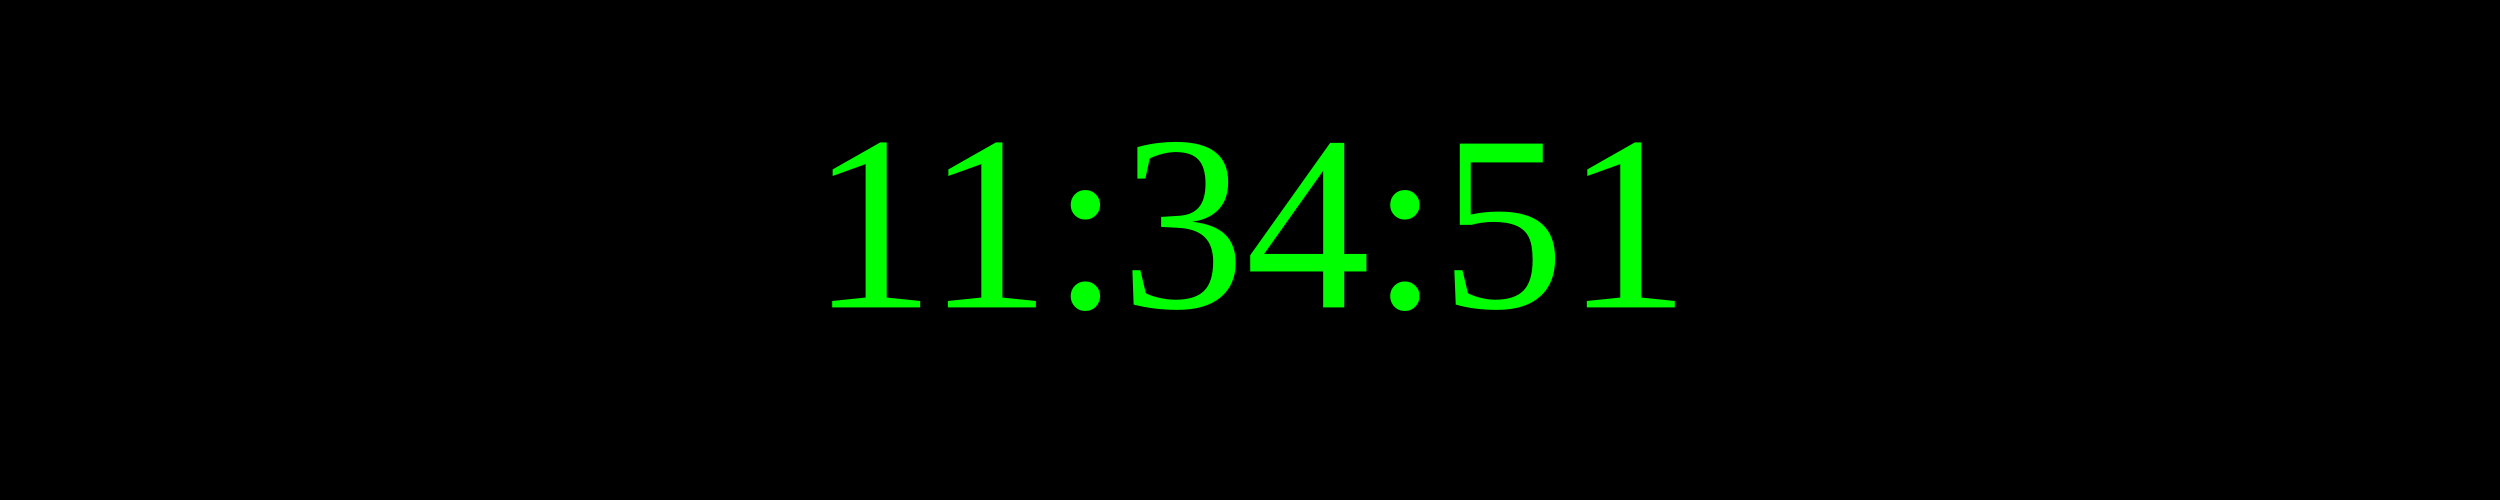
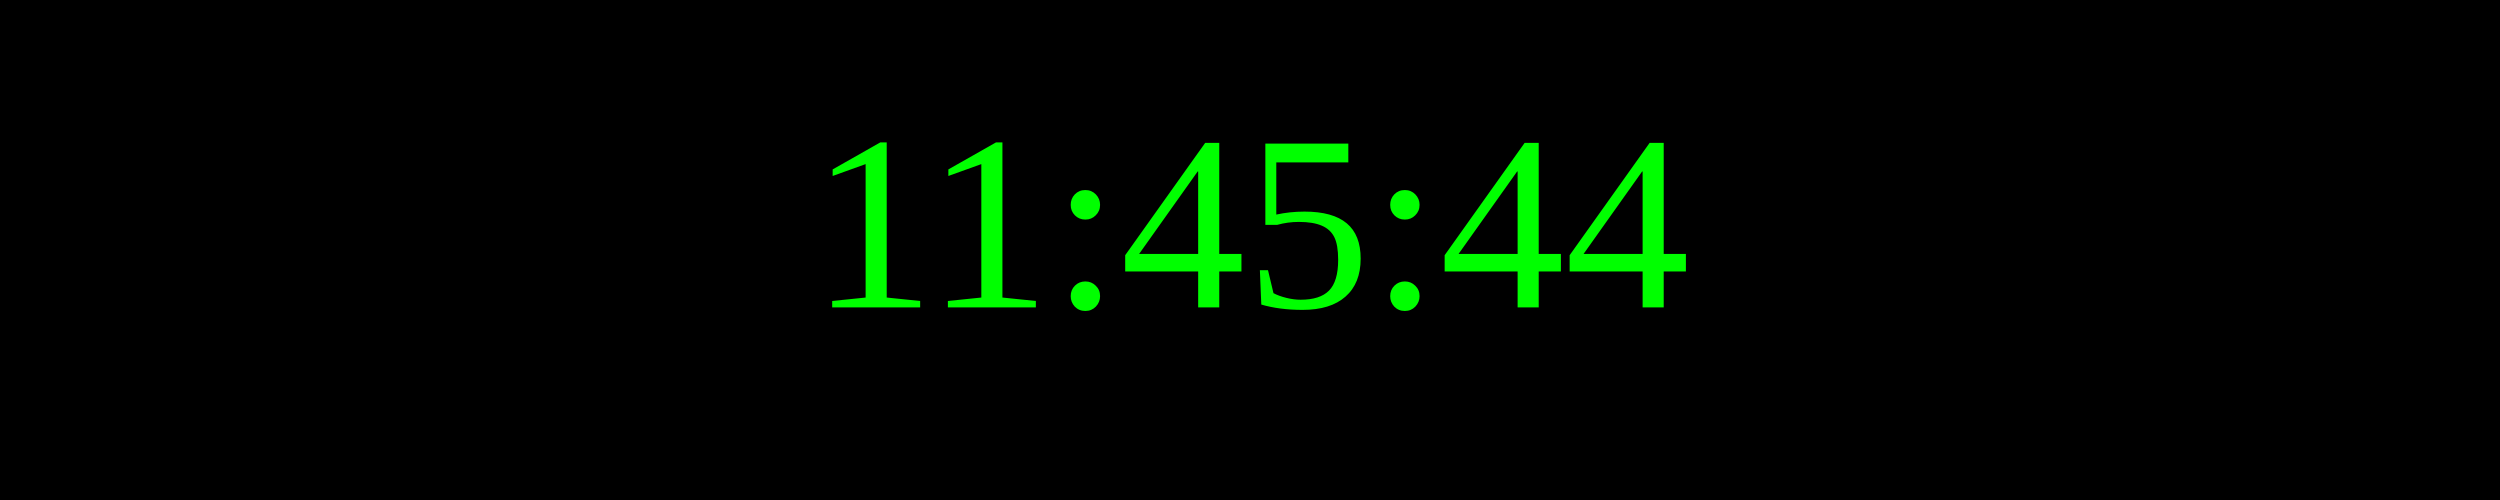
<svg xmlns="http://www.w3.org/2000/svg" width="250" height="50">
  <rect width="100%" height="100%" fill="black" />
  <text x="50%" y="50%" font-size="25" fill="lime" text-anchor="middle" dominant-baseline="middle">
- 11:34:51
+ 11:45:44
</text>
</svg>
